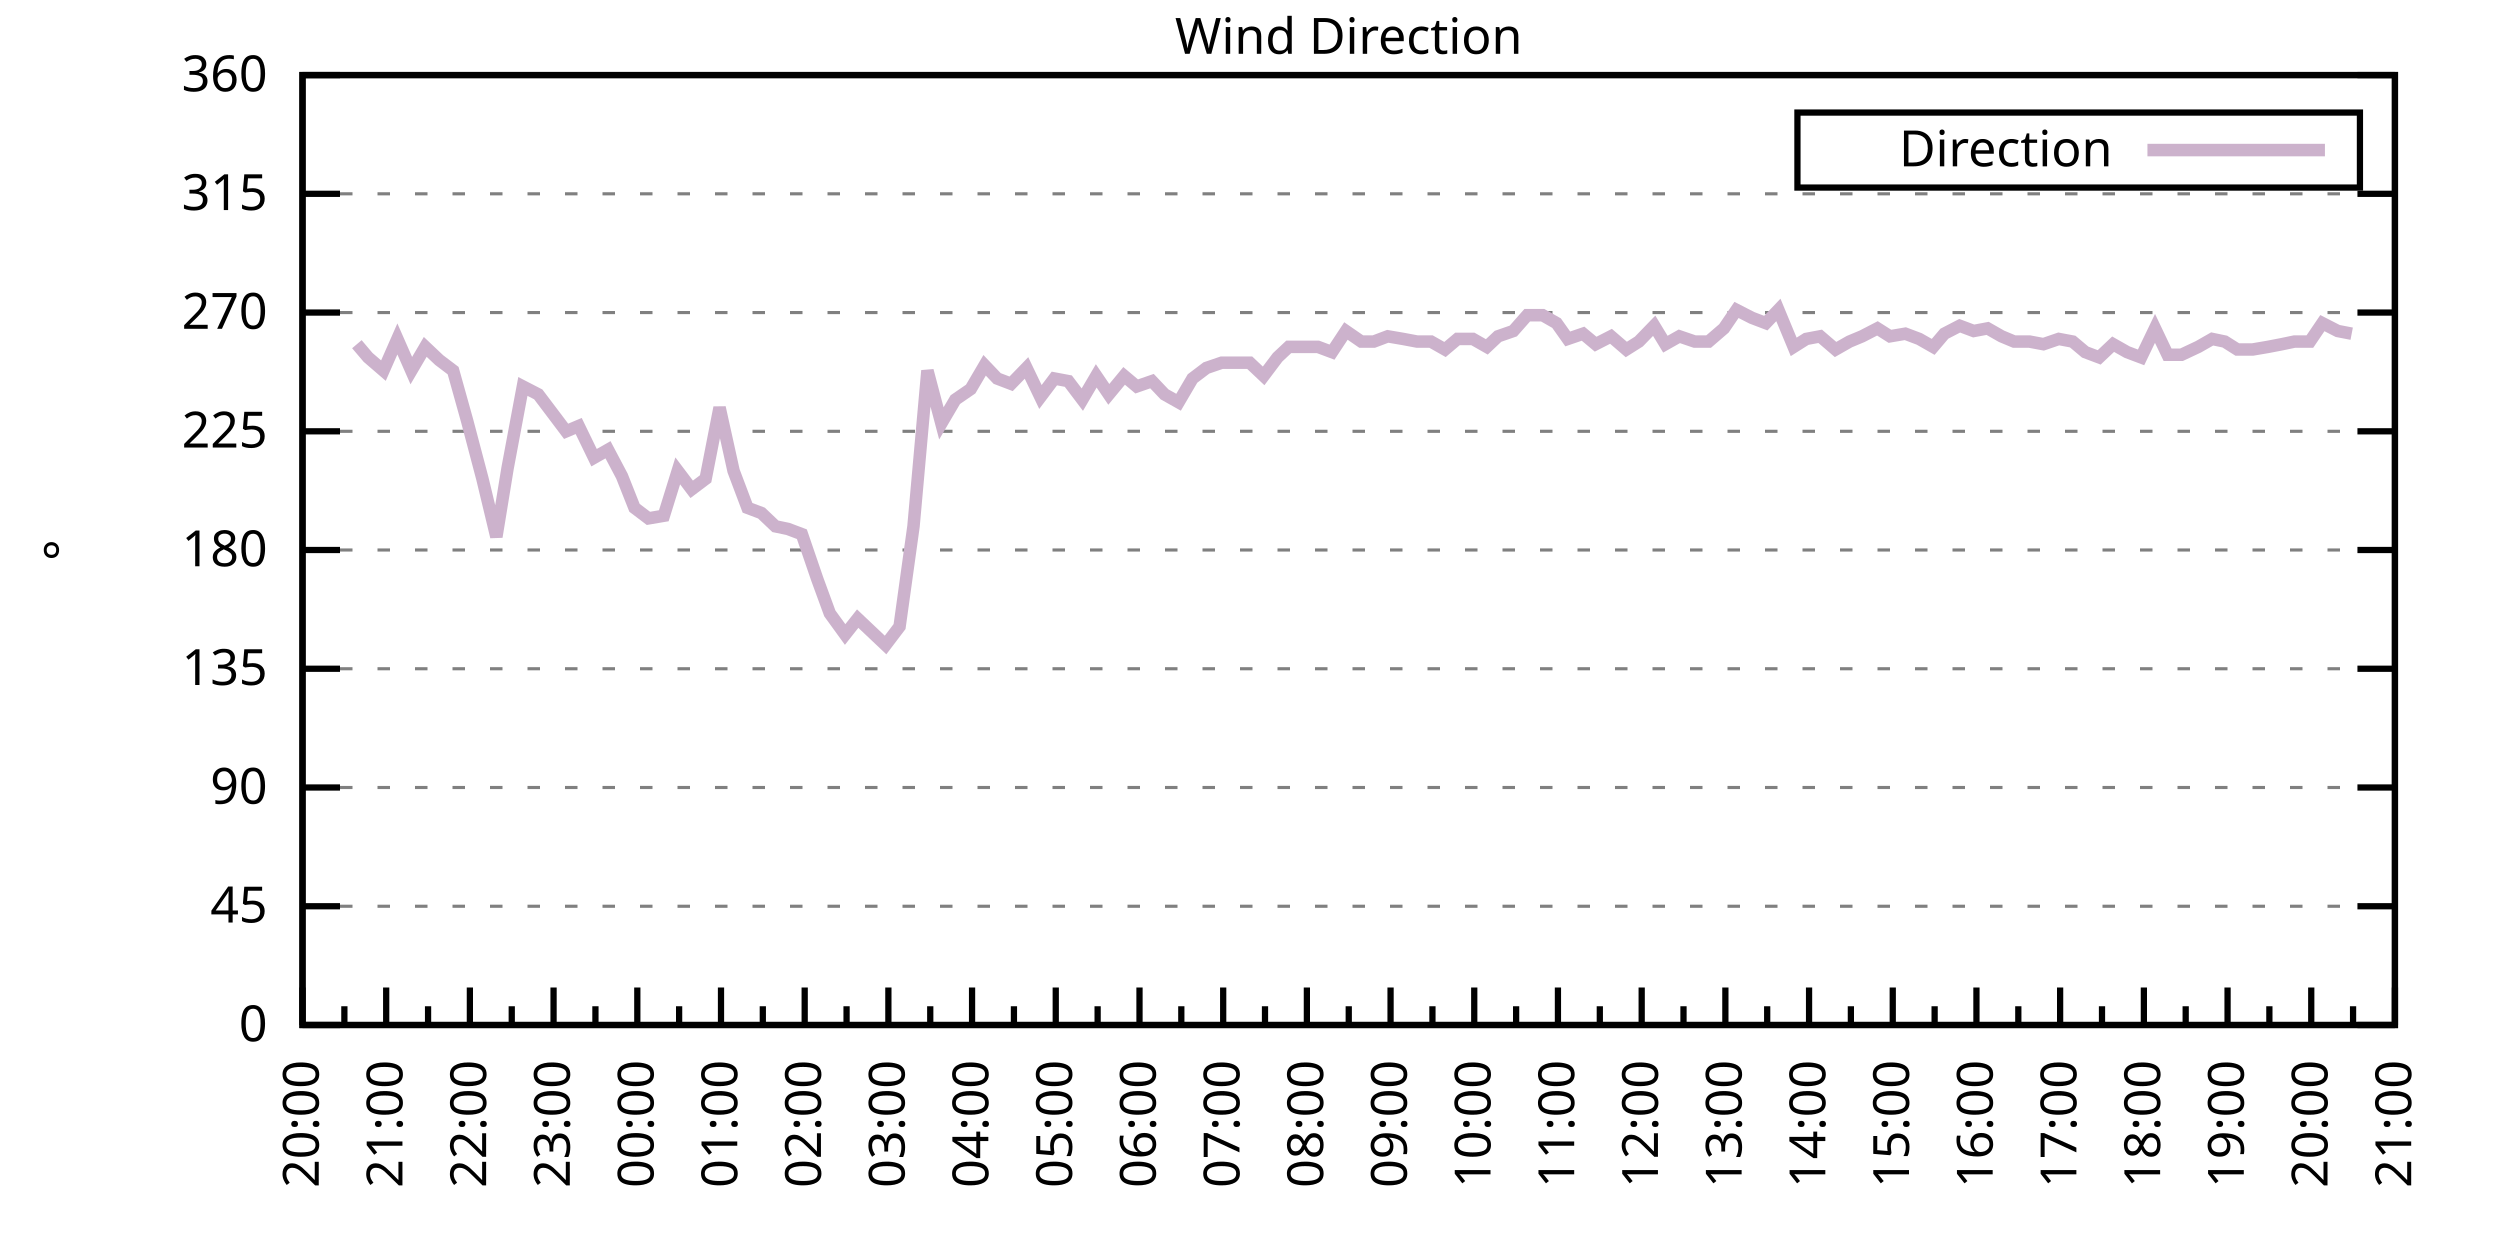
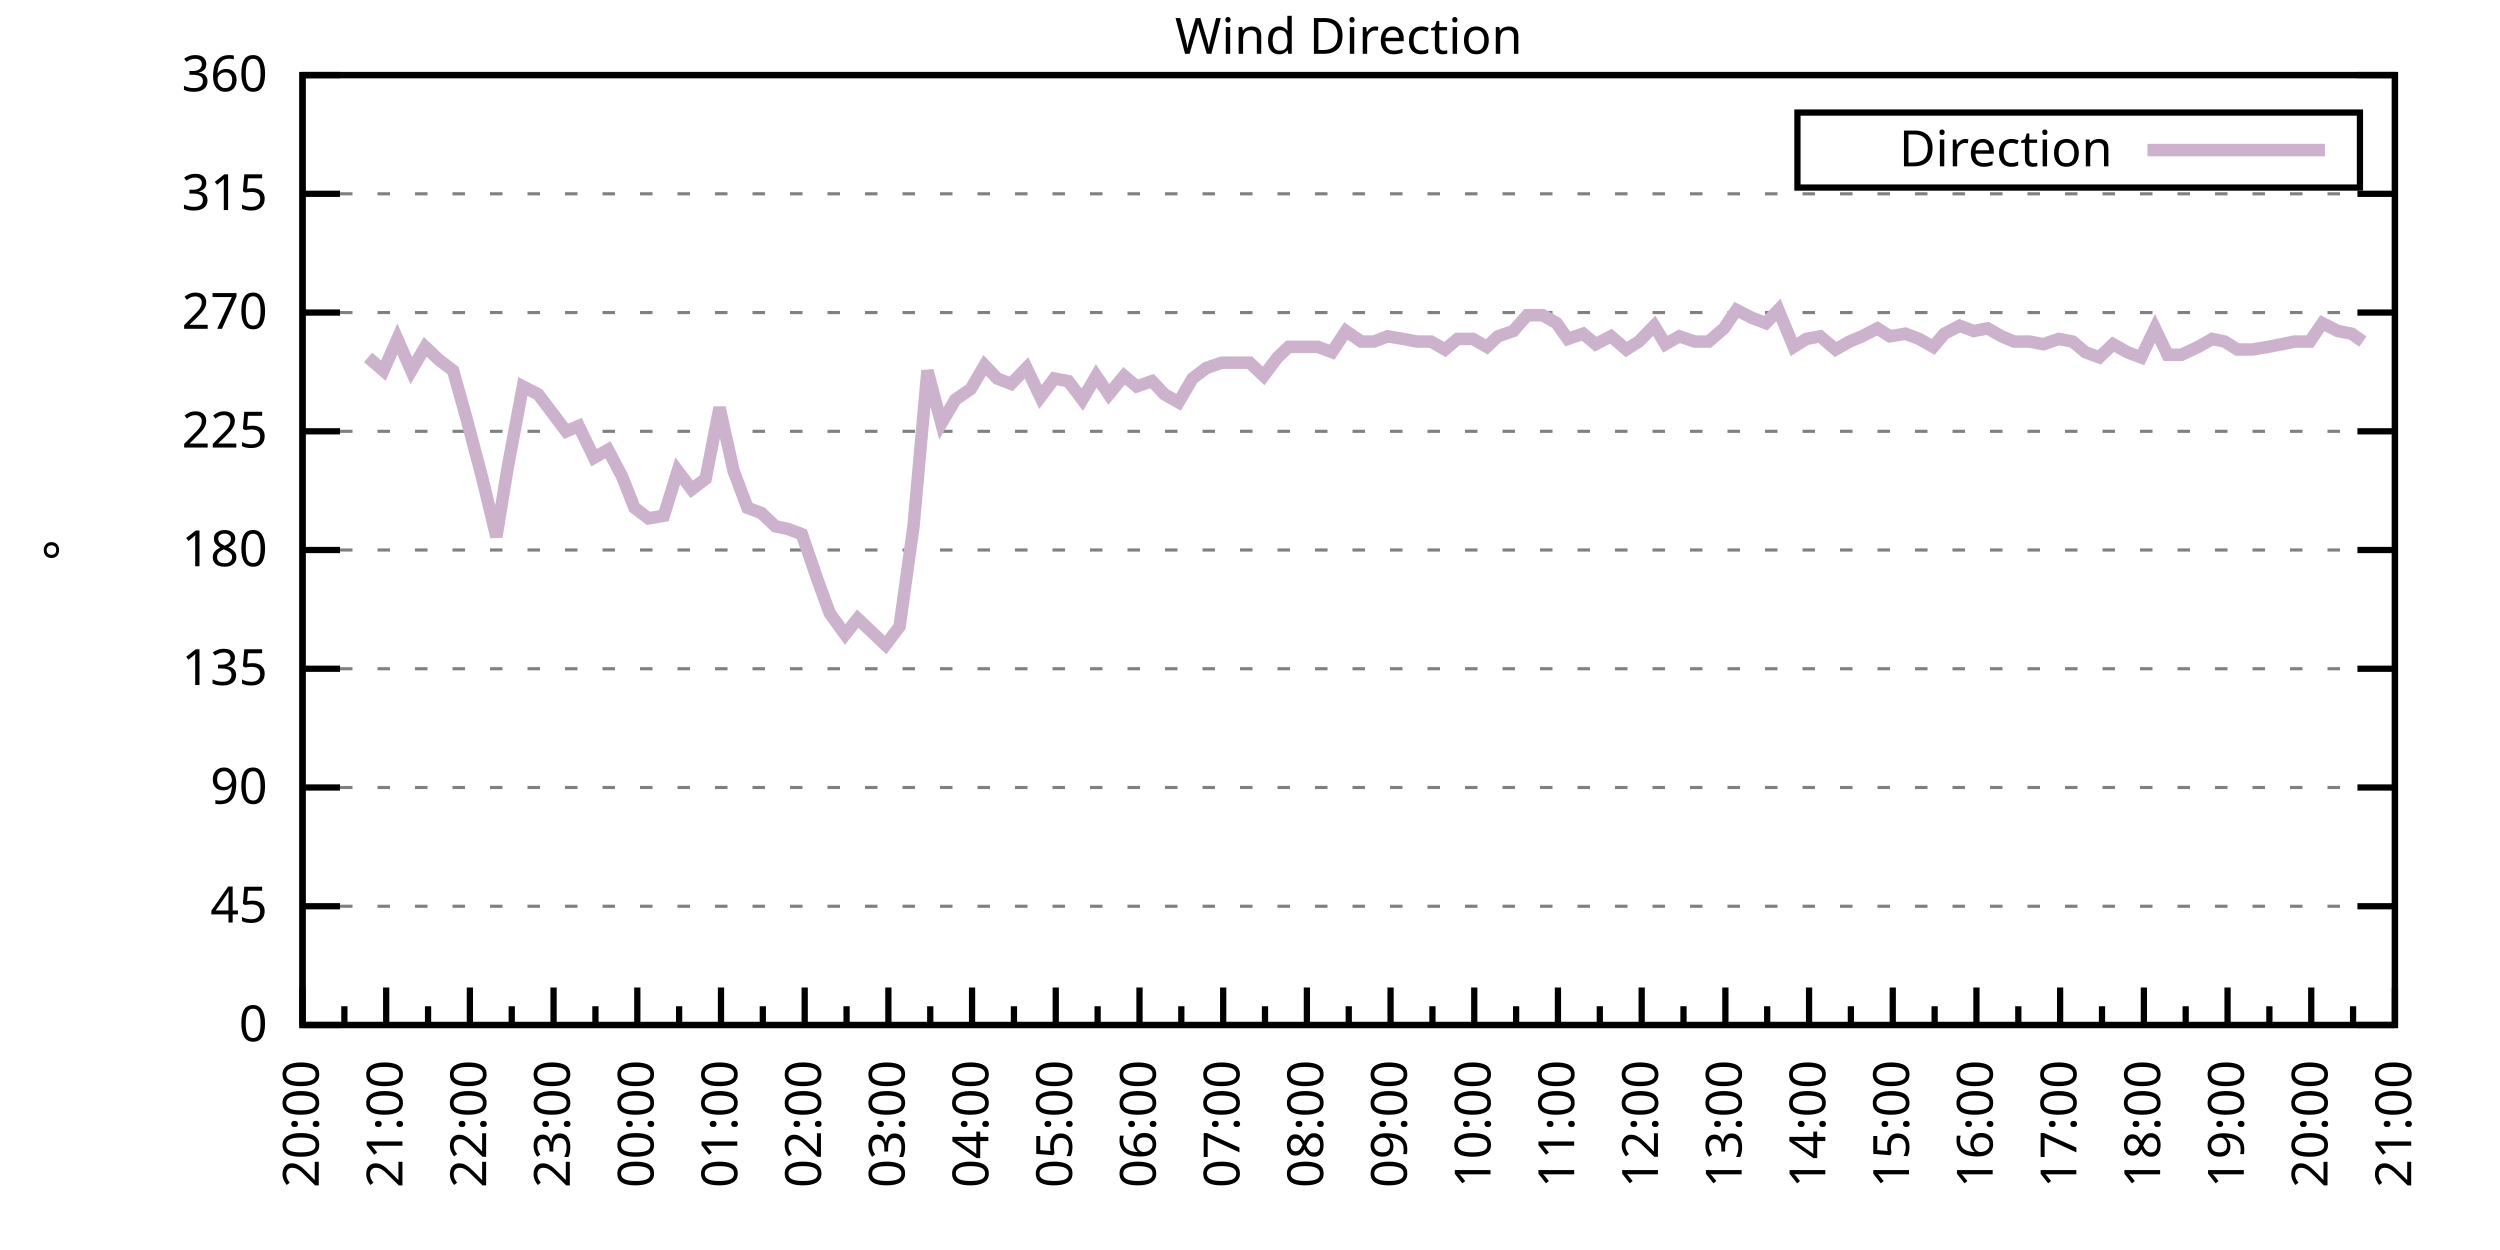
<svg xmlns="http://www.w3.org/2000/svg" xmlns:xlink="http://www.w3.org/1999/xlink" width="400" height="200" viewBox="0 0 400 200">
  <g id="gnuplot_canvas">
    <rect x="0" y="0" width="400" height="200" fill="none" />
    <defs>
      <circle id="gpDot" r="0.5" stroke-width="0.5" stroke="currentColor" />
      <path id="gpPt0" stroke-width="0.333" stroke="currentColor" d="M-1,0 h2 M0,-1 v2" />
      <path id="gpPt1" stroke-width="0.333" stroke="currentColor" d="M-1,-1 L1,1 M1,-1 L-1,1" />
      <path id="gpPt2" stroke-width="0.333" stroke="currentColor" d="M-1,0 L1,0 M0,-1 L0,1 M-1,-1 L1,1 M-1,1 L1,-1" />
      <rect id="gpPt3" stroke-width="0.333" stroke="currentColor" x="-1" y="-1" width="2" height="2" />
      <rect id="gpPt4" stroke-width="0.333" stroke="currentColor" fill="currentColor" x="-1" y="-1" width="2" height="2" />
      <circle id="gpPt5" stroke-width="0.333" stroke="currentColor" cx="0" cy="0" r="1" />
      <use xlink:href="#gpPt5" id="gpPt6" fill="currentColor" stroke="none" />
      <path id="gpPt7" stroke-width="0.333" stroke="currentColor" d="M0,-1.33 L-1.33,0.67 L1.33,0.67 z" />
      <use xlink:href="#gpPt7" id="gpPt8" fill="currentColor" stroke="none" />
      <use xlink:href="#gpPt7" id="gpPt9" stroke="currentColor" transform="rotate(180)" />
      <use xlink:href="#gpPt9" id="gpPt10" fill="currentColor" stroke="none" />
      <use xlink:href="#gpPt3" id="gpPt11" stroke="currentColor" transform="rotate(45)" />
      <use xlink:href="#gpPt11" id="gpPt12" fill="currentColor" stroke="none" />
      <path id="gpPt13" stroke-width="0.333" stroke="currentColor" d="M0,1.330 L1.265,0.411 L0.782,-1.067 L-0.782,-1.076 L-1.265,0.411 z" />
      <use xlink:href="#gpPt13" id="gpPt14" fill="currentColor" stroke="none" />
      <filter id="textbox" filterUnits="objectBoundingBox" x="0" y="0" height="1" width="1">
        <feFlood flood-color="white" flood-opacity="1" result="bgnd" />
        <feComposite in="SourceGraphic" in2="bgnd" operator="atop" />
      </filter>
      <filter id="greybox" filterUnits="objectBoundingBox" x="0" y="0" height="1" width="1">
        <feFlood flood-color="lightgrey" flood-opacity="1" result="grey" />
        <feComposite in="SourceGraphic" in2="grey" operator="atop" />
      </filter>
    </defs>
    <g fill="none" color="white" stroke="currentColor" stroke-width="1.00" stroke-linecap="butt" stroke-linejoin="miter">
</g>
    <g fill="none" color="black" stroke="currentColor" stroke-width="1.00" stroke-linecap="butt" stroke-linejoin="miter">
      <g stroke="none" shape-rendering="crispEdges">
        <polygon fill="rgb(255, 255, 255)" points="48.40,164.00 383.18,164.00 383.18,12.02 48.40,12.02 " />
      </g>
    </g>
    <g fill="none" color="black" stroke="currentColor" stroke-width="1.00" stroke-linecap="butt" stroke-linejoin="miter">
</g>
    <g fill="none" color="black" stroke="black" stroke-width="0.50" stroke-linecap="butt" stroke-linejoin="miter">
</g>
    <g fill="none" color="gray" stroke="currentColor" stroke-width="0.50" stroke-linecap="butt" stroke-linejoin="miter">
      <path stroke="gray" stroke-dasharray="2,4" class="gridline" d="M48.40,164.00 L383.19,164.00  " />
    </g>
    <g fill="none" color="gray" stroke="gray" stroke-width="1.00" stroke-linecap="butt" stroke-linejoin="miter">
</g>
    <g fill="none" color="black" stroke="currentColor" stroke-width="1.00" stroke-linecap="butt" stroke-linejoin="miter">
      <path stroke="black" d="M48.40,164.00 L54.40,164.00 M383.19,164.00 L377.19,164.00  " />
      <g transform="translate(42.80,166.60)" stroke="none" fill="black" font-family="Sans" font-size="8.00" text-anchor="end">
        <text>
          <tspan font-family="Sans"> 0</tspan>
        </text>
      </g>
    </g>
    <g fill="none" color="black" stroke="currentColor" stroke-width="1.00" stroke-linecap="butt" stroke-linejoin="miter">
</g>
    <g fill="none" color="black" stroke="black" stroke-width="0.50" stroke-linecap="butt" stroke-linejoin="miter">
</g>
    <g fill="none" color="gray" stroke="currentColor" stroke-width="0.50" stroke-linecap="butt" stroke-linejoin="miter">
      <path stroke="gray" stroke-dasharray="2,4" class="gridline" d="M48.40,145.00 L383.19,145.00  " />
    </g>
    <g fill="none" color="gray" stroke="gray" stroke-width="1.00" stroke-linecap="butt" stroke-linejoin="miter">
</g>
    <g fill="none" color="black" stroke="currentColor" stroke-width="1.00" stroke-linecap="butt" stroke-linejoin="miter">
      <path stroke="black" d="M48.40,145.00 L54.40,145.00 M383.19,145.00 L377.19,145.00  " />
      <g transform="translate(42.80,147.60)" stroke="none" fill="black" font-family="Sans" font-size="8.00" text-anchor="end">
        <text>
          <tspan font-family="Sans"> 45</tspan>
        </text>
      </g>
    </g>
    <g fill="none" color="black" stroke="currentColor" stroke-width="1.00" stroke-linecap="butt" stroke-linejoin="miter">
</g>
    <g fill="none" color="black" stroke="black" stroke-width="0.50" stroke-linecap="butt" stroke-linejoin="miter">
</g>
    <g fill="none" color="gray" stroke="currentColor" stroke-width="0.50" stroke-linecap="butt" stroke-linejoin="miter">
      <path stroke="gray" stroke-dasharray="2,4" class="gridline" d="M48.40,126.00 L383.19,126.00  " />
    </g>
    <g fill="none" color="gray" stroke="gray" stroke-width="1.00" stroke-linecap="butt" stroke-linejoin="miter">
</g>
    <g fill="none" color="black" stroke="currentColor" stroke-width="1.00" stroke-linecap="butt" stroke-linejoin="miter">
      <path stroke="black" d="M48.40,126.00 L54.40,126.00 M383.19,126.00 L377.19,126.00  " />
      <g transform="translate(42.80,128.60)" stroke="none" fill="black" font-family="Sans" font-size="8.00" text-anchor="end">
        <text>
          <tspan font-family="Sans"> 90</tspan>
        </text>
      </g>
    </g>
    <g fill="none" color="black" stroke="currentColor" stroke-width="1.00" stroke-linecap="butt" stroke-linejoin="miter">
</g>
    <g fill="none" color="black" stroke="black" stroke-width="0.50" stroke-linecap="butt" stroke-linejoin="miter">
</g>
    <g fill="none" color="gray" stroke="currentColor" stroke-width="0.50" stroke-linecap="butt" stroke-linejoin="miter">
      <path stroke="gray" stroke-dasharray="2,4" class="gridline" d="M48.40,107.00 L383.19,107.00  " />
    </g>
    <g fill="none" color="gray" stroke="gray" stroke-width="1.00" stroke-linecap="butt" stroke-linejoin="miter">
</g>
    <g fill="none" color="black" stroke="currentColor" stroke-width="1.00" stroke-linecap="butt" stroke-linejoin="miter">
      <path stroke="black" d="M48.40,107.00 L54.40,107.00 M383.19,107.00 L377.19,107.00  " />
      <g transform="translate(42.80,109.60)" stroke="none" fill="black" font-family="Sans" font-size="8.00" text-anchor="end">
        <text>
          <tspan font-family="Sans"> 135</tspan>
        </text>
      </g>
    </g>
    <g fill="none" color="black" stroke="currentColor" stroke-width="1.00" stroke-linecap="butt" stroke-linejoin="miter">
</g>
    <g fill="none" color="black" stroke="black" stroke-width="0.50" stroke-linecap="butt" stroke-linejoin="miter">
</g>
    <g fill="none" color="gray" stroke="currentColor" stroke-width="0.50" stroke-linecap="butt" stroke-linejoin="miter">
      <path stroke="gray" stroke-dasharray="2,4" class="gridline" d="M48.40,88.00 L383.19,88.00  " />
    </g>
    <g fill="none" color="gray" stroke="gray" stroke-width="1.00" stroke-linecap="butt" stroke-linejoin="miter">
</g>
    <g fill="none" color="black" stroke="currentColor" stroke-width="1.00" stroke-linecap="butt" stroke-linejoin="miter">
      <path stroke="black" d="M48.40,88.00 L54.40,88.00 M383.19,88.00 L377.19,88.00  " />
      <g transform="translate(42.80,90.60)" stroke="none" fill="black" font-family="Sans" font-size="8.00" text-anchor="end">
        <text>
          <tspan font-family="Sans"> 180</tspan>
        </text>
      </g>
    </g>
    <g fill="none" color="black" stroke="currentColor" stroke-width="1.00" stroke-linecap="butt" stroke-linejoin="miter">
</g>
    <g fill="none" color="black" stroke="black" stroke-width="0.50" stroke-linecap="butt" stroke-linejoin="miter">
</g>
    <g fill="none" color="gray" stroke="currentColor" stroke-width="0.50" stroke-linecap="butt" stroke-linejoin="miter">
      <path stroke="gray" stroke-dasharray="2,4" class="gridline" d="M48.40,69.01 L383.19,69.01  " />
    </g>
    <g fill="none" color="gray" stroke="gray" stroke-width="1.00" stroke-linecap="butt" stroke-linejoin="miter">
</g>
    <g fill="none" color="black" stroke="currentColor" stroke-width="1.00" stroke-linecap="butt" stroke-linejoin="miter">
      <path stroke="black" d="M48.40,69.01 L54.40,69.01 M383.19,69.01 L377.19,69.01  " />
      <g transform="translate(42.80,71.61)" stroke="none" fill="black" font-family="Sans" font-size="8.00" text-anchor="end">
        <text>
          <tspan font-family="Sans"> 225</tspan>
        </text>
      </g>
    </g>
    <g fill="none" color="black" stroke="currentColor" stroke-width="1.00" stroke-linecap="butt" stroke-linejoin="miter">
</g>
    <g fill="none" color="black" stroke="black" stroke-width="0.50" stroke-linecap="butt" stroke-linejoin="miter">
</g>
    <g fill="none" color="gray" stroke="currentColor" stroke-width="0.50" stroke-linecap="butt" stroke-linejoin="miter">
      <path stroke="gray" stroke-dasharray="2,4" class="gridline" d="M48.40,50.01 L383.19,50.01  " />
    </g>
    <g fill="none" color="gray" stroke="gray" stroke-width="1.00" stroke-linecap="butt" stroke-linejoin="miter">
</g>
    <g fill="none" color="black" stroke="currentColor" stroke-width="1.00" stroke-linecap="butt" stroke-linejoin="miter">
      <path stroke="black" d="M48.40,50.01 L54.40,50.01 M383.19,50.01 L377.19,50.01  " />
      <g transform="translate(42.80,52.61)" stroke="none" fill="black" font-family="Sans" font-size="8.00" text-anchor="end">
        <text>
          <tspan font-family="Sans"> 270</tspan>
        </text>
      </g>
    </g>
    <g fill="none" color="black" stroke="currentColor" stroke-width="1.00" stroke-linecap="butt" stroke-linejoin="miter">
</g>
    <g fill="none" color="black" stroke="black" stroke-width="0.50" stroke-linecap="butt" stroke-linejoin="miter">
</g>
    <g fill="none" color="gray" stroke="currentColor" stroke-width="0.50" stroke-linecap="butt" stroke-linejoin="miter">
      <path stroke="gray" stroke-dasharray="2,4" class="gridline" d="M48.40,31.01 L383.19,31.01  " />
    </g>
    <g fill="none" color="gray" stroke="gray" stroke-width="1.00" stroke-linecap="butt" stroke-linejoin="miter">
</g>
    <g fill="none" color="black" stroke="currentColor" stroke-width="1.00" stroke-linecap="butt" stroke-linejoin="miter">
      <path stroke="black" d="M48.40,31.01 L54.40,31.01 M383.19,31.01 L377.19,31.01  " />
      <g transform="translate(42.80,33.61)" stroke="none" fill="black" font-family="Sans" font-size="8.00" text-anchor="end">
        <text>
          <tspan font-family="Sans"> 315</tspan>
        </text>
      </g>
    </g>
    <g fill="none" color="black" stroke="currentColor" stroke-width="1.00" stroke-linecap="butt" stroke-linejoin="miter">
</g>
    <g fill="none" color="black" stroke="black" stroke-width="0.50" stroke-linecap="butt" stroke-linejoin="miter">
</g>
    <g fill="none" color="gray" stroke="currentColor" stroke-width="0.50" stroke-linecap="butt" stroke-linejoin="miter">
      <path stroke="gray" stroke-dasharray="2,4" class="gridline" d="M48.40,12.01 L383.19,12.01  " />
    </g>
    <g fill="none" color="gray" stroke="gray" stroke-width="1.00" stroke-linecap="butt" stroke-linejoin="miter">
</g>
    <g fill="none" color="black" stroke="currentColor" stroke-width="1.00" stroke-linecap="butt" stroke-linejoin="miter">
      <path stroke="black" d="M48.40,12.01 L54.40,12.01 M383.19,12.01 L377.19,12.01  " />
      <g transform="translate(42.80,14.61)" stroke="none" fill="black" font-family="Sans" font-size="8.00" text-anchor="end">
        <text>
          <tspan font-family="Sans"> 360</tspan>
        </text>
      </g>
    </g>
    <g fill="none" color="black" stroke="currentColor" stroke-width="1.00" stroke-linecap="butt" stroke-linejoin="miter">
      <path stroke="black" d="M48.40,164.00 L48.40,158.00  " />
      <g transform="translate(51.00,169.60) rotate(270)" stroke="none" fill="black" font-family="Sans" font-size="8.00" text-anchor="end">
        <text>
          <tspan font-family="Sans">20:00</tspan>
        </text>
      </g>
    </g>
    <g fill="none" color="black" stroke="currentColor" stroke-width="1.00" stroke-linecap="butt" stroke-linejoin="miter">
      <path stroke="black" d="M55.10,164.00 L55.10,161.00 M61.79,164.00 L61.79,158.00  " />
      <g transform="translate(64.39,169.60) rotate(270)" stroke="none" fill="black" font-family="Sans" font-size="8.00" text-anchor="end">
        <text>
          <tspan font-family="Sans">21:00</tspan>
        </text>
      </g>
    </g>
    <g fill="none" color="black" stroke="currentColor" stroke-width="1.00" stroke-linecap="butt" stroke-linejoin="miter">
      <path stroke="black" d="M68.49,164.00 L68.49,161.00 M75.18,164.00 L75.18,158.00  " />
      <g transform="translate(77.78,169.60) rotate(270)" stroke="none" fill="black" font-family="Sans" font-size="8.00" text-anchor="end">
        <text>
          <tspan font-family="Sans">22:00</tspan>
        </text>
      </g>
    </g>
    <g fill="none" color="black" stroke="currentColor" stroke-width="1.00" stroke-linecap="butt" stroke-linejoin="miter">
      <path stroke="black" d="M81.88,164.00 L81.88,161.00 M88.57,164.00 L88.57,158.00  " />
      <g transform="translate(91.17,169.60) rotate(270)" stroke="none" fill="black" font-family="Sans" font-size="8.00" text-anchor="end">
        <text>
          <tspan font-family="Sans">23:00</tspan>
        </text>
      </g>
    </g>
    <g fill="none" color="black" stroke="currentColor" stroke-width="1.00" stroke-linecap="butt" stroke-linejoin="miter">
      <path stroke="black" d="M95.27,164.00 L95.27,161.00 M101.97,164.00 L101.97,158.00  " />
      <g transform="translate(104.57,169.60) rotate(270)" stroke="none" fill="black" font-family="Sans" font-size="8.00" text-anchor="end">
        <text>
          <tspan font-family="Sans">00:00</tspan>
        </text>
      </g>
    </g>
    <g fill="none" color="black" stroke="currentColor" stroke-width="1.00" stroke-linecap="butt" stroke-linejoin="miter">
      <path stroke="black" d="M108.66,164.00 L108.66,161.00 M115.36,164.00 L115.36,158.00  " />
      <g transform="translate(117.96,169.60) rotate(270)" stroke="none" fill="black" font-family="Sans" font-size="8.00" text-anchor="end">
        <text>
          <tspan font-family="Sans">01:00</tspan>
        </text>
      </g>
    </g>
    <g fill="none" color="black" stroke="currentColor" stroke-width="1.00" stroke-linecap="butt" stroke-linejoin="miter">
      <path stroke="black" d="M122.05,164.00 L122.05,161.00 M128.75,164.00 L128.75,158.00  " />
      <g transform="translate(131.35,169.60) rotate(270)" stroke="none" fill="black" font-family="Sans" font-size="8.00" text-anchor="end">
        <text>
          <tspan font-family="Sans">02:00</tspan>
        </text>
      </g>
    </g>
    <g fill="none" color="black" stroke="currentColor" stroke-width="1.00" stroke-linecap="butt" stroke-linejoin="miter">
      <path stroke="black" d="M135.45,164.00 L135.45,161.00 M142.14,164.00 L142.14,158.00  " />
      <g transform="translate(144.74,169.60) rotate(270)" stroke="none" fill="black" font-family="Sans" font-size="8.00" text-anchor="end">
        <text>
          <tspan font-family="Sans">03:00</tspan>
        </text>
      </g>
    </g>
    <g fill="none" color="black" stroke="currentColor" stroke-width="1.00" stroke-linecap="butt" stroke-linejoin="miter">
      <path stroke="black" d="M148.84,164.00 L148.84,161.00 M155.53,164.00 L155.53,158.00  " />
      <g transform="translate(158.13,169.60) rotate(270)" stroke="none" fill="black" font-family="Sans" font-size="8.00" text-anchor="end">
        <text>
          <tspan font-family="Sans">04:00</tspan>
        </text>
      </g>
    </g>
    <g fill="none" color="black" stroke="currentColor" stroke-width="1.00" stroke-linecap="butt" stroke-linejoin="miter">
      <path stroke="black" d="M162.23,164.00 L162.23,161.00 M168.92,164.00 L168.92,158.00  " />
      <g transform="translate(171.52,169.60) rotate(270)" stroke="none" fill="black" font-family="Sans" font-size="8.00" text-anchor="end">
        <text>
          <tspan font-family="Sans">05:00</tspan>
        </text>
      </g>
    </g>
    <g fill="none" color="black" stroke="currentColor" stroke-width="1.00" stroke-linecap="butt" stroke-linejoin="miter">
      <path stroke="black" d="M175.62,164.00 L175.62,161.00 M182.32,164.00 L182.32,158.00  " />
      <g transform="translate(184.92,169.60) rotate(270)" stroke="none" fill="black" font-family="Sans" font-size="8.00" text-anchor="end">
        <text>
          <tspan font-family="Sans">06:00</tspan>
        </text>
      </g>
    </g>
    <g fill="none" color="black" stroke="currentColor" stroke-width="1.00" stroke-linecap="butt" stroke-linejoin="miter">
      <path stroke="black" d="M189.01,164.00 L189.01,161.00 M195.71,164.00 L195.71,158.00  " />
      <g transform="translate(198.31,169.60) rotate(270)" stroke="none" fill="black" font-family="Sans" font-size="8.00" text-anchor="end">
        <text>
          <tspan font-family="Sans">07:00</tspan>
        </text>
      </g>
    </g>
    <g fill="none" color="black" stroke="currentColor" stroke-width="1.00" stroke-linecap="butt" stroke-linejoin="miter">
      <path stroke="black" d="M202.40,164.00 L202.40,161.00 M209.10,164.00 L209.10,158.00  " />
      <g transform="translate(211.70,169.60) rotate(270)" stroke="none" fill="black" font-family="Sans" font-size="8.00" text-anchor="end">
        <text>
          <tspan font-family="Sans">08:00</tspan>
        </text>
      </g>
    </g>
    <g fill="none" color="black" stroke="currentColor" stroke-width="1.00" stroke-linecap="butt" stroke-linejoin="miter">
      <path stroke="black" d="M215.80,164.00 L215.80,161.00 M222.49,164.00 L222.49,158.00  " />
      <g transform="translate(225.09,169.60) rotate(270)" stroke="none" fill="black" font-family="Sans" font-size="8.00" text-anchor="end">
        <text>
          <tspan font-family="Sans">09:00</tspan>
        </text>
      </g>
    </g>
    <g fill="none" color="black" stroke="currentColor" stroke-width="1.00" stroke-linecap="butt" stroke-linejoin="miter">
      <path stroke="black" d="M229.19,164.00 L229.19,161.00 M235.88,164.00 L235.88,158.00  " />
      <g transform="translate(238.48,169.60) rotate(270)" stroke="none" fill="black" font-family="Sans" font-size="8.00" text-anchor="end">
        <text>
          <tspan font-family="Sans">10:00</tspan>
        </text>
      </g>
    </g>
    <g fill="none" color="black" stroke="currentColor" stroke-width="1.00" stroke-linecap="butt" stroke-linejoin="miter">
      <path stroke="black" d="M242.58,164.00 L242.58,161.00 M249.27,164.00 L249.27,158.00  " />
      <g transform="translate(251.87,169.60) rotate(270)" stroke="none" fill="black" font-family="Sans" font-size="8.00" text-anchor="end">
        <text>
          <tspan font-family="Sans">11:00</tspan>
        </text>
      </g>
    </g>
    <g fill="none" color="black" stroke="currentColor" stroke-width="1.00" stroke-linecap="butt" stroke-linejoin="miter">
      <path stroke="black" d="M255.97,164.00 L255.97,161.00 M262.67,164.00 L262.67,158.00  " />
      <g transform="translate(265.27,169.60) rotate(270)" stroke="none" fill="black" font-family="Sans" font-size="8.00" text-anchor="end">
        <text>
          <tspan font-family="Sans">12:00</tspan>
        </text>
      </g>
    </g>
    <g fill="none" color="black" stroke="currentColor" stroke-width="1.00" stroke-linecap="butt" stroke-linejoin="miter">
      <path stroke="black" d="M269.36,164.00 L269.36,161.00 M276.06,164.00 L276.06,158.00  " />
      <g transform="translate(278.66,169.60) rotate(270)" stroke="none" fill="black" font-family="Sans" font-size="8.00" text-anchor="end">
        <text>
          <tspan font-family="Sans">13:00</tspan>
        </text>
      </g>
    </g>
    <g fill="none" color="black" stroke="currentColor" stroke-width="1.00" stroke-linecap="butt" stroke-linejoin="miter">
      <path stroke="black" d="M282.75,164.00 L282.75,161.00 M289.45,164.00 L289.45,158.00  " />
      <g transform="translate(292.05,169.60) rotate(270)" stroke="none" fill="black" font-family="Sans" font-size="8.00" text-anchor="end">
        <text>
          <tspan font-family="Sans">14:00</tspan>
        </text>
      </g>
    </g>
    <g fill="none" color="black" stroke="currentColor" stroke-width="1.00" stroke-linecap="butt" stroke-linejoin="miter">
      <path stroke="black" d="M296.14,164.00 L296.14,161.00 M302.84,164.00 L302.84,158.00  " />
      <g transform="translate(305.44,169.60) rotate(270)" stroke="none" fill="black" font-family="Sans" font-size="8.00" text-anchor="end">
        <text>
          <tspan font-family="Sans">15:00</tspan>
        </text>
      </g>
    </g>
    <g fill="none" color="black" stroke="currentColor" stroke-width="1.00" stroke-linecap="butt" stroke-linejoin="miter">
      <path stroke="black" d="M309.54,164.00 L309.54,161.00 M316.23,164.00 L316.23,158.00  " />
      <g transform="translate(318.83,169.60) rotate(270)" stroke="none" fill="black" font-family="Sans" font-size="8.00" text-anchor="end">
        <text>
          <tspan font-family="Sans">16:00</tspan>
        </text>
      </g>
    </g>
    <g fill="none" color="black" stroke="currentColor" stroke-width="1.00" stroke-linecap="butt" stroke-linejoin="miter">
      <path stroke="black" d="M322.93,164.00 L322.93,161.00 M329.62,164.00 L329.62,158.00  " />
      <g transform="translate(332.22,169.60) rotate(270)" stroke="none" fill="black" font-family="Sans" font-size="8.00" text-anchor="end">
        <text>
          <tspan font-family="Sans">17:00</tspan>
        </text>
      </g>
    </g>
    <g fill="none" color="black" stroke="currentColor" stroke-width="1.00" stroke-linecap="butt" stroke-linejoin="miter">
      <path stroke="black" d="M336.32,164.00 L336.32,161.00 M343.02,164.00 L343.02,158.00  " />
      <g transform="translate(345.62,169.60) rotate(270)" stroke="none" fill="black" font-family="Sans" font-size="8.00" text-anchor="end">
        <text>
          <tspan font-family="Sans">18:00</tspan>
        </text>
      </g>
    </g>
    <g fill="none" color="black" stroke="currentColor" stroke-width="1.00" stroke-linecap="butt" stroke-linejoin="miter">
      <path stroke="black" d="M349.71,164.00 L349.71,161.00 M356.41,164.00 L356.41,158.00  " />
      <g transform="translate(359.01,169.60) rotate(270)" stroke="none" fill="black" font-family="Sans" font-size="8.00" text-anchor="end">
        <text>
          <tspan font-family="Sans">19:00</tspan>
        </text>
      </g>
    </g>
    <g fill="none" color="black" stroke="currentColor" stroke-width="1.00" stroke-linecap="butt" stroke-linejoin="miter">
      <path stroke="black" d="M363.10,164.00 L363.10,161.00 M369.80,164.00 L369.80,158.00  " />
      <g transform="translate(372.40,169.60) rotate(270)" stroke="none" fill="black" font-family="Sans" font-size="8.00" text-anchor="end">
        <text>
          <tspan font-family="Sans">20:00</tspan>
        </text>
      </g>
    </g>
    <g fill="none" color="black" stroke="currentColor" stroke-width="1.00" stroke-linecap="butt" stroke-linejoin="miter">
      <path stroke="black" d="M376.49,164.00 L376.49,161.00 M383.19,164.00 L383.19,158.00  " />
      <g transform="translate(385.79,169.60) rotate(270)" stroke="none" fill="black" font-family="Sans" font-size="8.00" text-anchor="end">
        <text>
          <tspan font-family="Sans">21:00</tspan>
        </text>
      </g>
    </g>
    <g fill="none" color="black" stroke="currentColor" stroke-width="1.00" stroke-linecap="butt" stroke-linejoin="miter">
</g>
    <g fill="none" color="black" stroke="currentColor" stroke-width="1.00" stroke-linecap="butt" stroke-linejoin="miter">
      <path stroke="black" d="M48.40,12.01 L48.40,164.00 L383.19,164.00 L383.19,12.01 L48.40,12.01 Z  " />
    </g>
    <g fill="none" color="black" stroke="currentColor" stroke-width="1.00" stroke-linecap="butt" stroke-linejoin="miter">
      <g transform="translate(12.80,88.01) rotate(270)" stroke="none" fill="black" font-family="Sans" font-size="8.00" text-anchor="middle">
        <text>
          <tspan font-family="Sans">°</tspan>
        </text>
      </g>
    </g>
    <g fill="none" color="black" stroke="currentColor" stroke-width="1.00" stroke-linecap="butt" stroke-linejoin="miter">
</g>
    <g fill="none" color="black" stroke="currentColor" stroke-width="1.00" stroke-linecap="butt" stroke-linejoin="miter">
      <path stroke="black" d="M287.59,30.01 L287.59,18.01 L377.59,18.01 L377.59,30.01 L287.59,30.01 Z  " />
    </g>
    <g id="Wind_direction_plot_1">
      <g fill="none" color="white" stroke="black" stroke-width="2.00" stroke-linecap="butt" stroke-linejoin="miter">
</g>
      <g fill="none" color="black" stroke="currentColor" stroke-width="2.00" stroke-linecap="butt" stroke-linejoin="miter">
        <g transform="translate(337.99,26.61)" stroke="none" fill="black" font-family="Sans" font-size="8.00" text-anchor="end">
          <text>
            <tspan font-family="Sans">Direction</tspan>
          </text>
        </g>
      </g>
      <g fill="none" color="black" stroke="currentColor" stroke-width="2.00" stroke-linecap="butt" stroke-linejoin="miter">
-         <path stroke="rgb(204, 178, 204)" d="M343.59,24.01 L371.99,24.01 M57.10,55.07 L58.89,57.18 L61.35,59.30 L63.58,54.23 L65.81,59.30 L68.04,55.50   L70.27,57.61 L72.50,59.30 L74.74,67.32 L77.19,76.61 L79.42,85.89 L81.21,74.92 L83.66,61.83 L86.12,63.10   L88.35,66.05 L90.58,69.01 L92.59,68.16 L95.05,73.23 L97.28,71.96 L99.51,76.18 L101.52,81.25 L103.75,82.94   L106.21,82.52 L108.44,75.34 L110.67,78.29 L112.90,76.61 L115.13,65.21 L117.37,75.34 L119.60,81.25 L121.83,82.09   L124.06,84.21 L126.07,84.63 L128.30,85.47 L130.76,92.65 L132.77,98.14 L135.22,101.52 L137.23,98.98 L139.46,101.09   L141.69,103.20 L143.93,100.25 L146.16,84.21 L148.39,59.30 L150.62,67.74 L152.85,63.94 L155.31,62.25 L157.54,58.45   L159.55,60.56 L161.78,61.41 L164.24,58.87 L166.47,63.52 L168.70,60.56 L170.93,60.98 L173.17,63.94 L175.40,60.14   L177.41,63.10 L179.86,60.14 L181.87,61.83 L184.32,60.98 L186.33,63.10 L188.57,64.36 L190.80,60.56 L193.03,58.87   L195.48,58.03 L197.72,58.03 L199.95,58.03 L202.18,60.14 L204.41,57.18 L206.20,55.50 L210.88,55.50 L213.12,56.34   L215.35,52.96 L217.80,54.65 L219.81,54.65 L222.04,53.81 L224.50,54.23 L226.73,54.65 L228.96,54.65 L231.20,55.92   L233.20,54.23 L235.66,54.23 L237.89,55.50 L239.68,53.81 L242.13,52.96 L244.36,50.43 L246.82,50.43 L249.05,51.70   L250.84,54.23 L253.29,53.39 L255.30,55.07 L257.76,53.81 L260.21,55.92 L262.22,54.65 L264.67,52.12 L266.46,55.07   L268.69,53.81 L271.15,54.65 L273.38,54.65 L275.83,52.54 L277.84,49.59 L280.30,50.85 L282.53,51.70 L284.54,49.59   L286.99,55.50 L289.00,54.23 L291.23,53.81 L293.69,55.92 L295.92,54.65 L297.93,53.81 L300.39,52.54 L302.39,53.81   L304.85,53.39 L307.08,54.23 L309.31,55.50 L311.10,53.39 L313.55,52.12 L315.79,52.96 L318.02,52.54 L320.25,53.81   L322.26,54.65 L324.71,54.65 L326.95,55.07 L329.40,54.23 L331.63,54.65 L333.64,56.34 L335.87,57.18 L338.10,55.07   L340.34,56.34 L342.57,57.18 L344.80,52.54 L346.81,56.76 L349.04,56.76 L351.72,55.50 L353.95,54.23 L355.96,54.65   L357.97,55.92 L360.42,55.92 L362.88,55.50 L365.11,55.07 L367.12,54.65 L369.58,54.65 L371.58,51.70 L374.04,52.96   L376.27,53.39  " />
+         <path stroke="rgb(204, 178, 204)" d="M343.59,24.01 L371.99,24.01 M58.89,57.18 L61.35,59.30 L63.58,54.23 L65.81,59.30 L68.04,55.50 L70.27,57.61   L72.50,59.30 L74.74,67.32 L77.19,76.61 L79.42,85.89 L81.21,74.92 L83.66,61.83 L86.12,63.10 L88.35,66.05   L90.58,69.01 L92.59,68.16 L95.05,73.23 L97.28,71.96 L99.51,76.18 L101.52,81.25 L103.75,82.94 L106.21,82.52   L108.44,75.34 L110.67,78.29 L112.90,76.61 L115.13,65.21 L117.37,75.34 L119.60,81.25 L121.83,82.09 L124.06,84.21   L126.07,84.63 L128.30,85.47 L130.76,92.65 L132.77,98.14 L135.22,101.52 L137.23,98.98 L139.46,101.09 L141.69,103.20   L143.93,100.25 L146.16,84.21 L148.39,59.30 L150.62,67.74 L152.85,63.94 L155.31,62.25 L157.54,58.45 L159.55,60.56   L161.78,61.41 L164.24,58.87 L166.47,63.52 L168.70,60.56 L170.93,60.98 L173.17,63.94 L175.40,60.14 L177.41,63.10   L179.86,60.14 L181.87,61.83 L184.32,60.98 L186.33,63.10 L188.57,64.36 L190.80,60.56 L193.03,58.87 L195.48,58.03   L197.72,58.03 L199.95,58.03 L202.18,60.14 L204.41,57.18 L206.20,55.50 L210.88,55.50 L213.12,56.34 L215.35,52.96   L217.80,54.65 L219.81,54.65 L222.04,53.81 L224.50,54.23 L226.73,54.65 L228.96,54.65 L231.20,55.92 L233.20,54.23   L235.66,54.23 L237.89,55.50 L239.68,53.81 L242.13,52.96 L244.36,50.43 L246.82,50.43 L249.05,51.70 L250.84,54.23   L253.29,53.39 L255.30,55.07 L257.76,53.81 L260.21,55.92 L262.22,54.65 L264.67,52.12 L266.46,55.07 L268.69,53.81   L271.15,54.65 L273.38,54.65 L275.83,52.54 L277.84,49.59 L280.30,50.85 L282.53,51.70 L284.54,49.59 L286.99,55.50   L289.00,54.23 L291.23,53.81 L293.69,55.92 L295.92,54.65 L297.93,53.81 L300.39,52.54 L302.39,53.81 L304.85,53.39   L307.08,54.23 L309.31,55.50 L311.10,53.39 L313.55,52.12 L315.79,52.96 L318.02,52.54 L320.25,53.81 L322.26,54.65   L324.71,54.65 L326.95,55.07 L329.40,54.23 L331.63,54.65 L333.64,56.34 L335.87,57.18 L338.10,55.07 L340.34,56.34   L342.57,57.18 L344.80,52.54 L346.81,56.76 L349.04,56.76 L351.72,55.50 L353.95,54.23 L355.96,54.65 L357.97,55.92   L360.42,55.92 L362.88,55.50 L365.11,55.07 L367.12,54.65 L369.58,54.65 L371.58,51.70 L374.04,52.96 L376.27,53.39   L378.06,54.65  " />
      </g>
    </g>
    <g fill="none" color="black" stroke="currentColor" stroke-width="2.00" stroke-linecap="butt" stroke-linejoin="miter">
</g>
    <g fill="none" color="black" stroke="black" stroke-width="1.00" stroke-linecap="butt" stroke-linejoin="miter">
</g>
    <g fill="none" color="black" stroke="currentColor" stroke-width="1.00" stroke-linecap="butt" stroke-linejoin="miter">
      <path stroke="black" d="M48.40,12.01 L48.40,164.00 L383.19,164.00 L383.19,12.01 L48.40,12.01 Z  " />
    </g>
    <g fill="none" color="black" stroke="currentColor" stroke-width="1.00" stroke-linecap="butt" stroke-linejoin="miter">
      <g transform="translate(215.79,8.61)" stroke="none" fill="black" font-family="Sans" font-size="8.00" text-anchor="middle">
        <text>
          <tspan font-family="Sans">Wind Direction</tspan>
        </text>
      </g>
    </g>
    <g fill="none" color="black" stroke="currentColor" stroke-width="1.00" stroke-linecap="butt" stroke-linejoin="miter">
</g>
  </g>
</svg>
